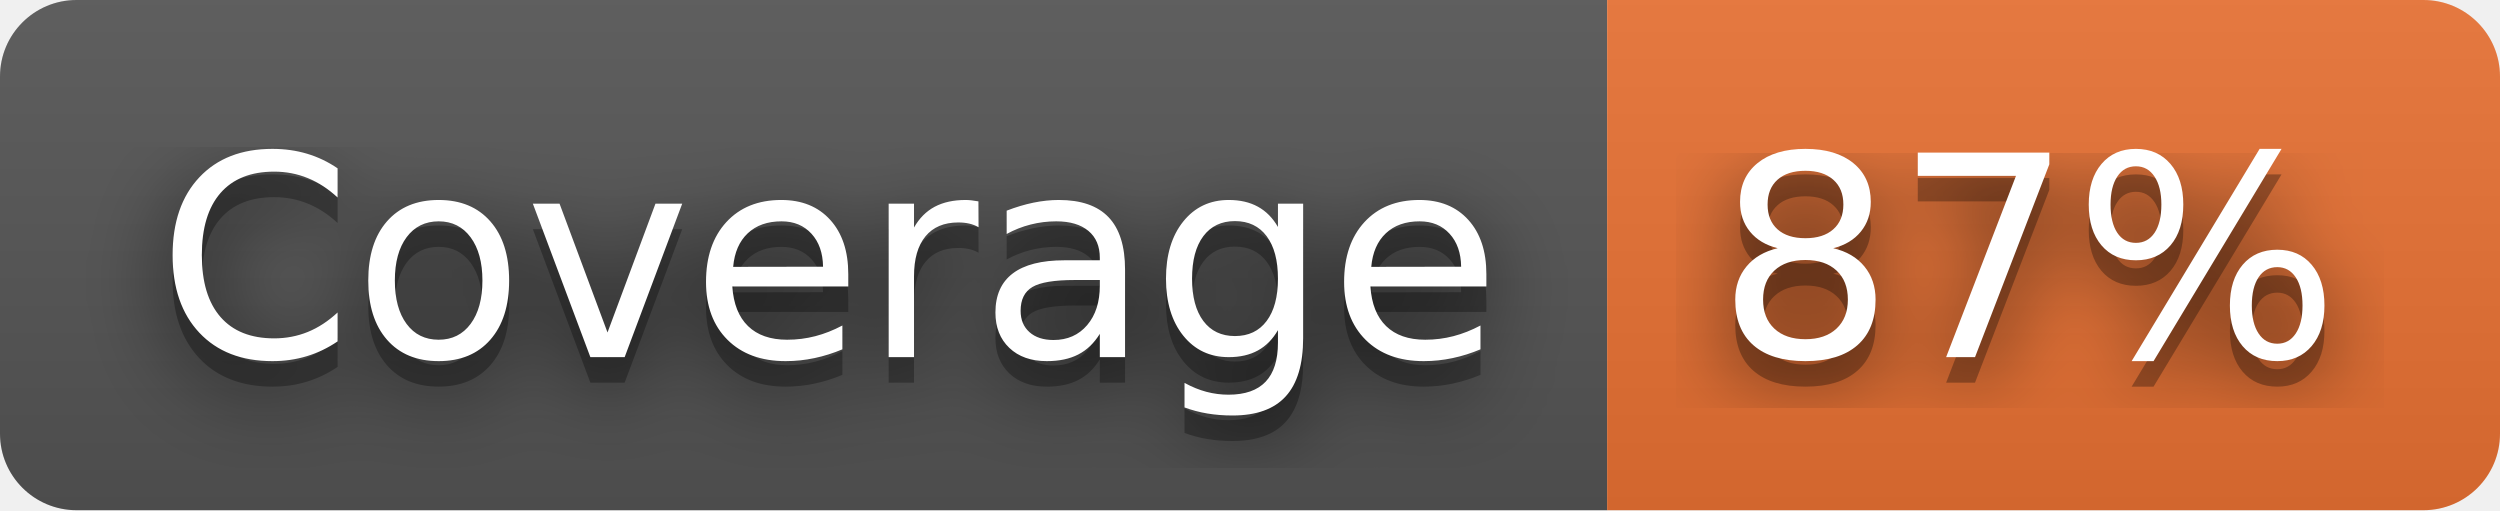
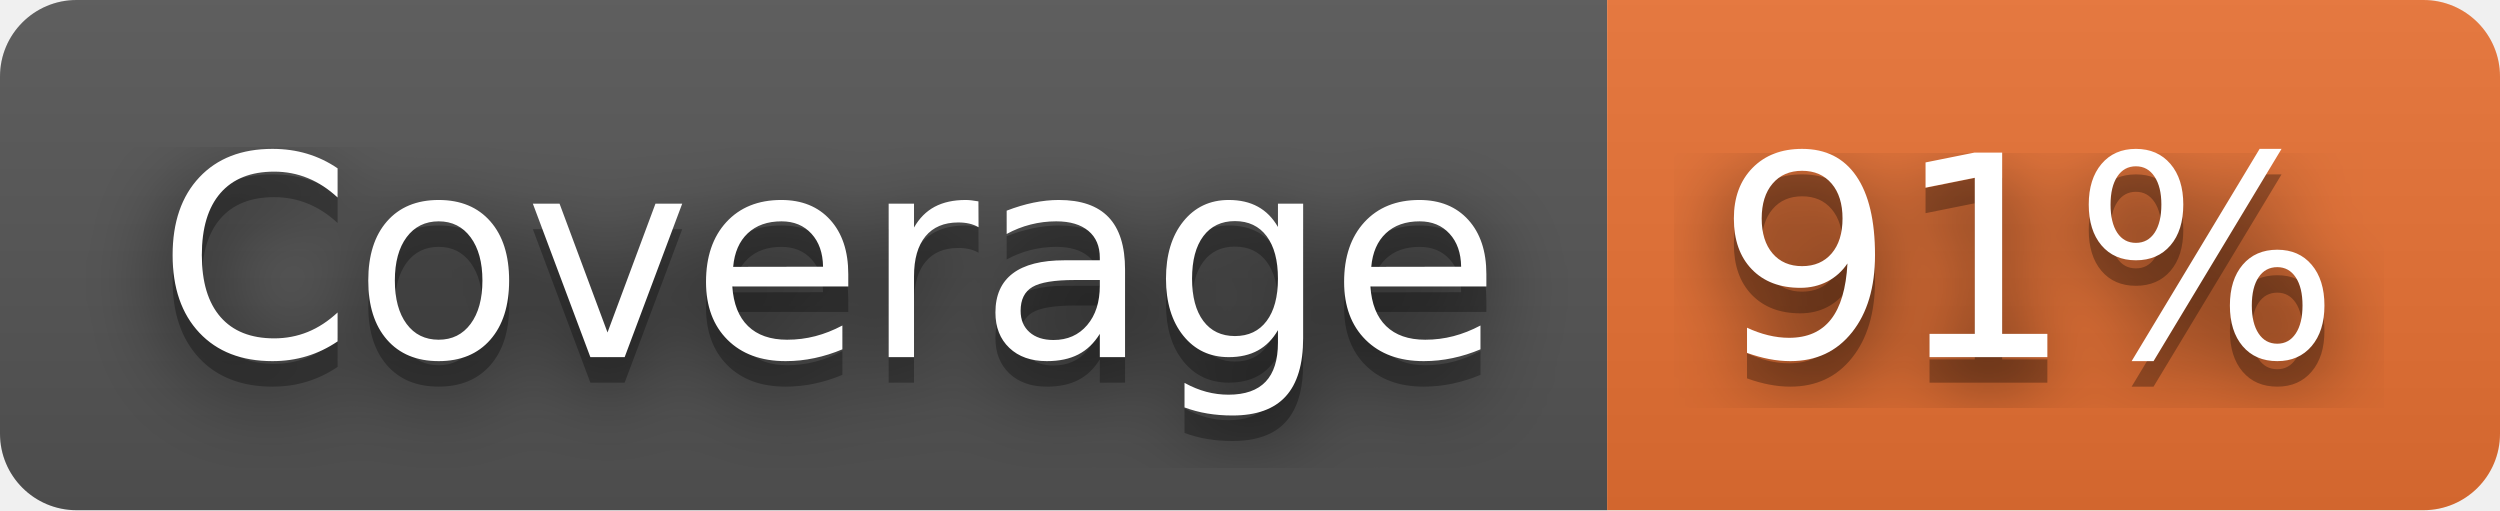
- <svg xmlns="http://www.w3.org/2000/svg" width="98" height="20" role="img" aria-label="Coverage: 87%">
+ <svg xmlns="http://www.w3.org/2000/svg" width="98" height="20" role="img" aria-label="Coverage: 91%">
  <filter id="blur">
    <feGaussianBlur stdDeviation="16" />
  </filter>
  <linearGradient id="s" x2="0" y2="100%">
    <stop offset="0" stop-color="#bbb" stop-opacity=".1" />
    <stop offset="1" stop-opacity=".1" />
  </linearGradient>
  <clipPath id="r">
    <rect width="98" height="20" rx="3" />
  </clipPath>
  <g clip-path="url(#r)">
    <rect width="63" height="20" fill="#555" />
    <rect x="63" width="35" height="20" fill="#ea7233" />
    <rect width="98" height="20" fill="url(#s)" />
  </g>
  <g fill="#fff" text-anchor="middle" font-family="Verdana,Geneva,DejaVu Sans,sans-serif" text-rendering="geometricPrecision" font-size="110">
    <g transform="scale(.1)">
      <g aria-hidden="true" fill="#010101">
        <text x="325" y="150" fill-opacity=".8" filter="url(#blur)" textLength="530">Coverage</text>
        <text x="325" y="150" fill-opacity=".3" textLength="530">Coverage</text>
      </g>
      <text x="325" y="140" textLength="530">Coverage</text>
    </g>
    <g transform="scale(.1)">
      <g aria-hidden="true" fill="#010101">
-         <text x="795" y="150" fill-opacity=".8" filter="url(#blur)" textLength="250">87%</text>
-         <text x="795" y="150" fill-opacity=".3" textLength="250">87%</text>
+         <text x="795" y="150" fill-opacity=".8" filter="url(#blur)" textLength="250">91%</text>
+         <text x="795" y="150" fill-opacity=".3" textLength="250">91%</text>
      </g>
-       <text x="795" y="140" textLength="250">87%</text>
+       <text x="795" y="140" textLength="250">91%</text>
    </g>
  </g>
</svg>
